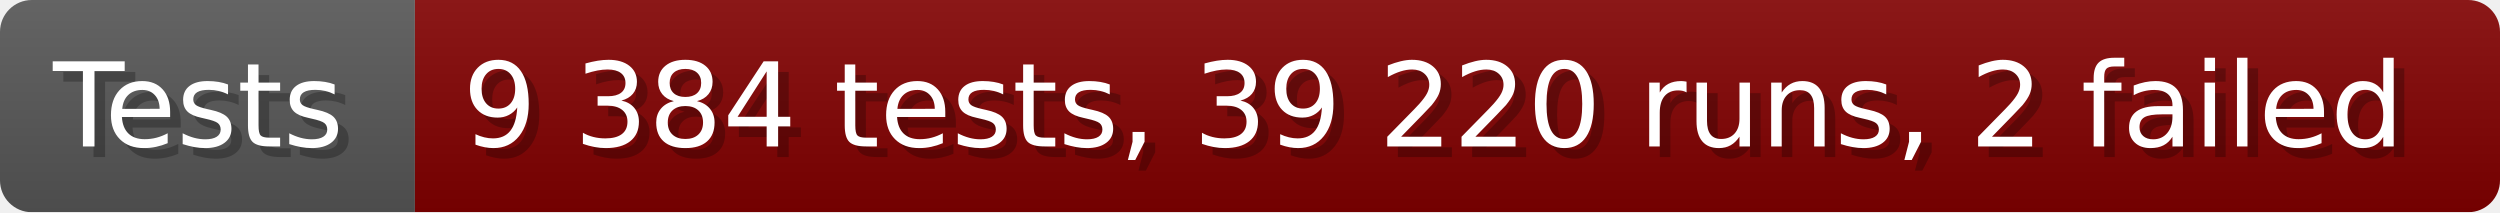
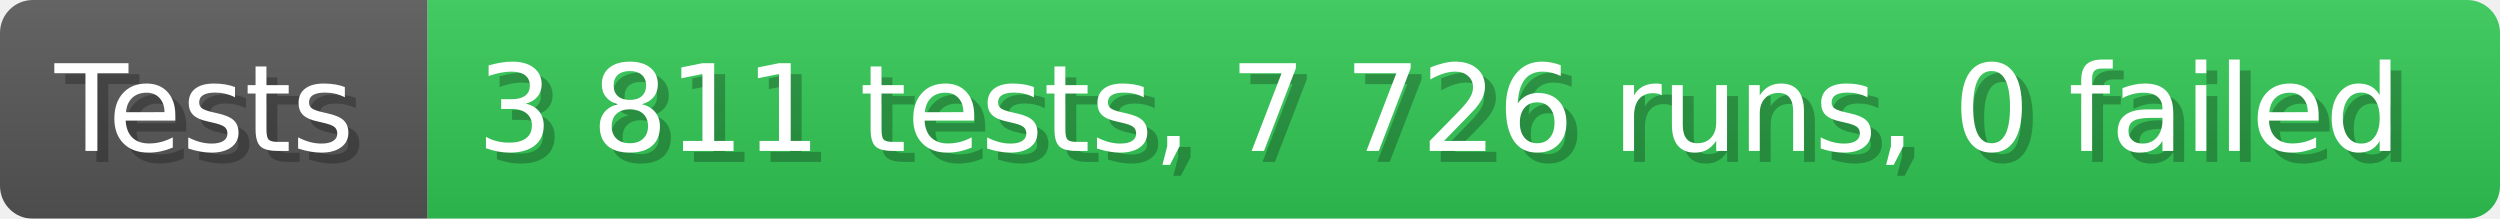
- <svg xmlns="http://www.w3.org/2000/svg" width="235.6" height="20" viewBox="0 0 2356 200" role="img" aria-label="Tests: 9 384 tests, 39 220 runs, 2 failed">
+ <svg xmlns="http://www.w3.org/2000/svg" width="228.6" height="20" viewBox="0 0 2286 200" role="img" aria-label="Tests: 3 811 tests, 7 726 runs, 0 failed">
  <linearGradient id="a" x2="0" y2="100%">
    <stop offset="0" stop-opacity=".1" stop-color="#EEE" />
    <stop offset="1" stop-opacity=".1" />
  </linearGradient>
  <mask id="m">
-     <rect width="2356" height="200" rx="30" fill="#FFF" />
+     <rect width="2286" height="200" rx="30" fill="#FFF" />
  </mask>
  <g mask="url(#m)">
    <rect width="391" height="200" fill="#555" />
-     <rect width="1965" height="200" fill="#800000" x="391" />
-     <rect width="2356" height="200" fill="url(#a)" />
+     <rect width="1895" height="200" fill="#31c653" x="391" />
+     <rect width="2286" height="200" fill="url(#a)" />
  </g>
  <g aria-hidden="true" fill="#fff" text-anchor="start" font-family="Verdana,DejaVu Sans,sans-serif" font-size="110">
    <text x="60" y="148" textLength="291" fill="#000" opacity="0.25">Tests</text>
    <text x="50" y="138" textLength="291">Tests</text>
-     <text x="446" y="148" textLength="1865" fill="#000" opacity="0.25">9 384 tests, 39 220 runs, 2 failed</text>
-     <text x="436" y="138" textLength="1865">9 384 tests, 39 220 runs, 2 failed</text>
+     <text x="446" y="148" textLength="1795" fill="#000" opacity="0.25">3 811 tests, 7 726 runs, 0 failed</text>
+     <text x="436" y="138" textLength="1795">3 811 tests, 7 726 runs, 0 failed</text>
  </g>
</svg>
